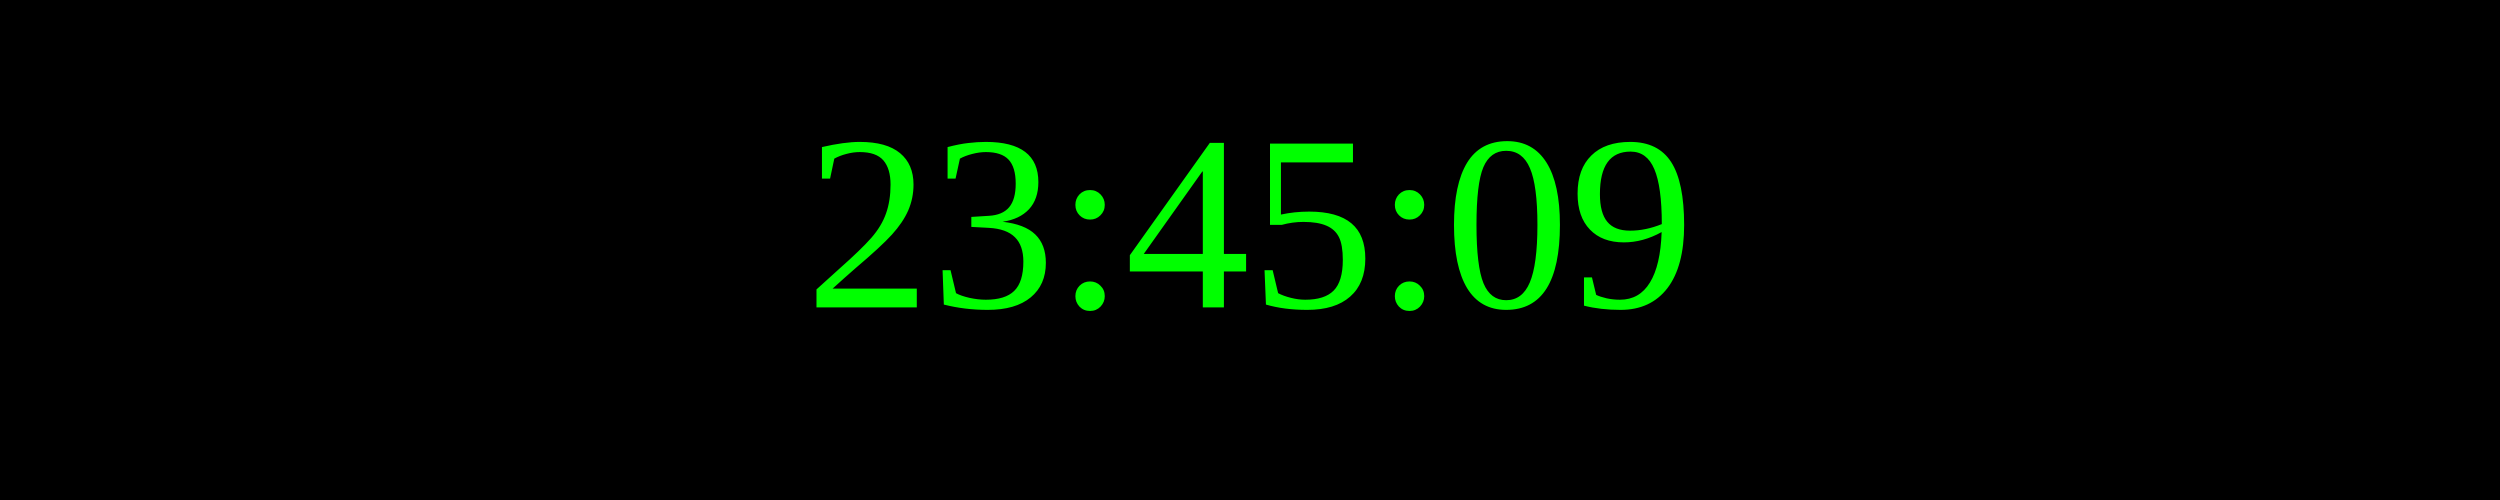
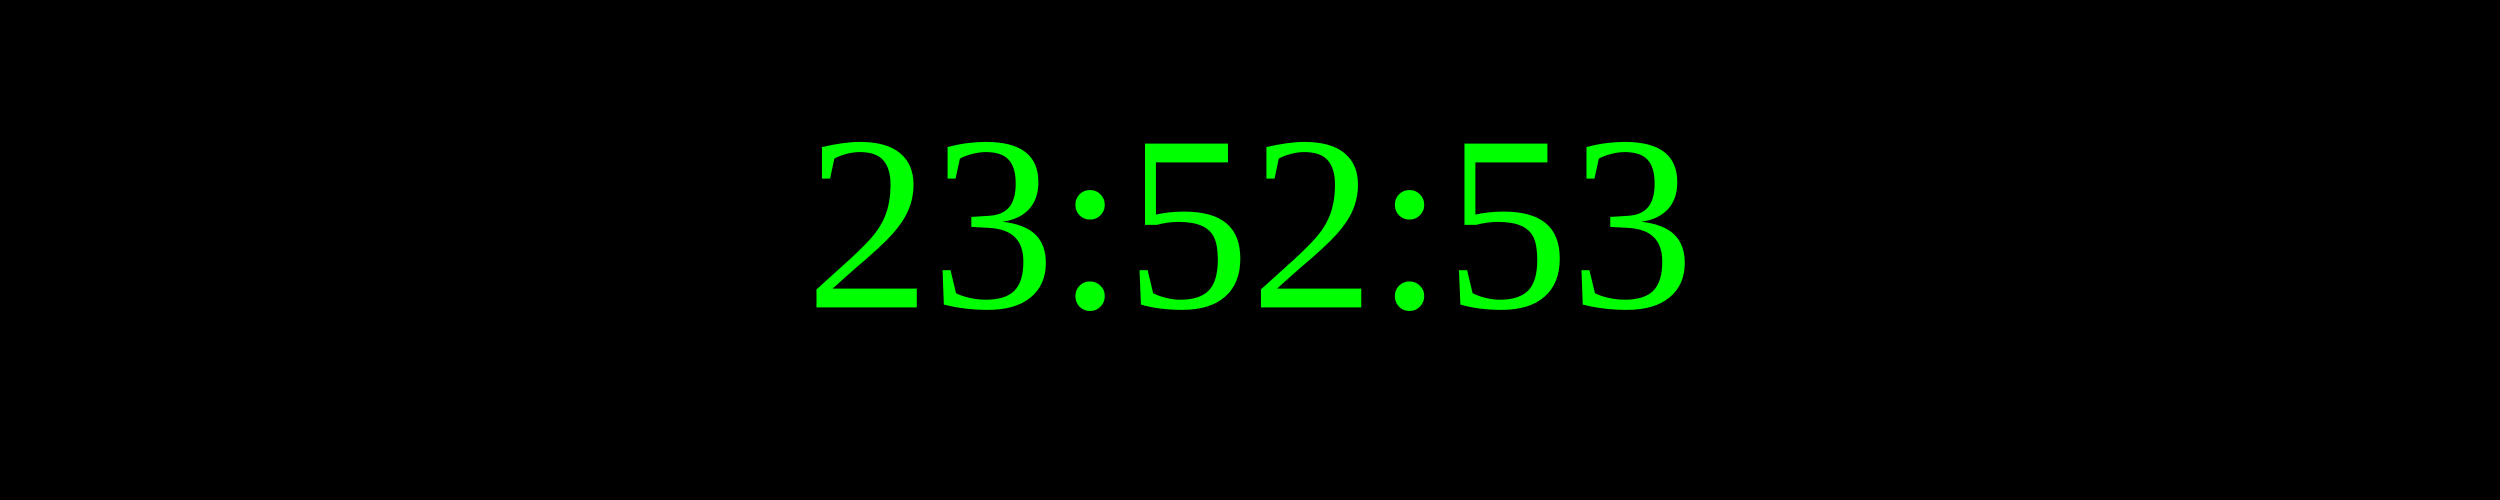
<svg xmlns="http://www.w3.org/2000/svg" width="250" height="50">
  <rect width="100%" height="100%" fill="black" />
  <text x="50%" y="50%" font-size="25" fill="lime" text-anchor="middle" dominant-baseline="middle">
- 23:45:09
+ 23:52:53
</text>
</svg>
